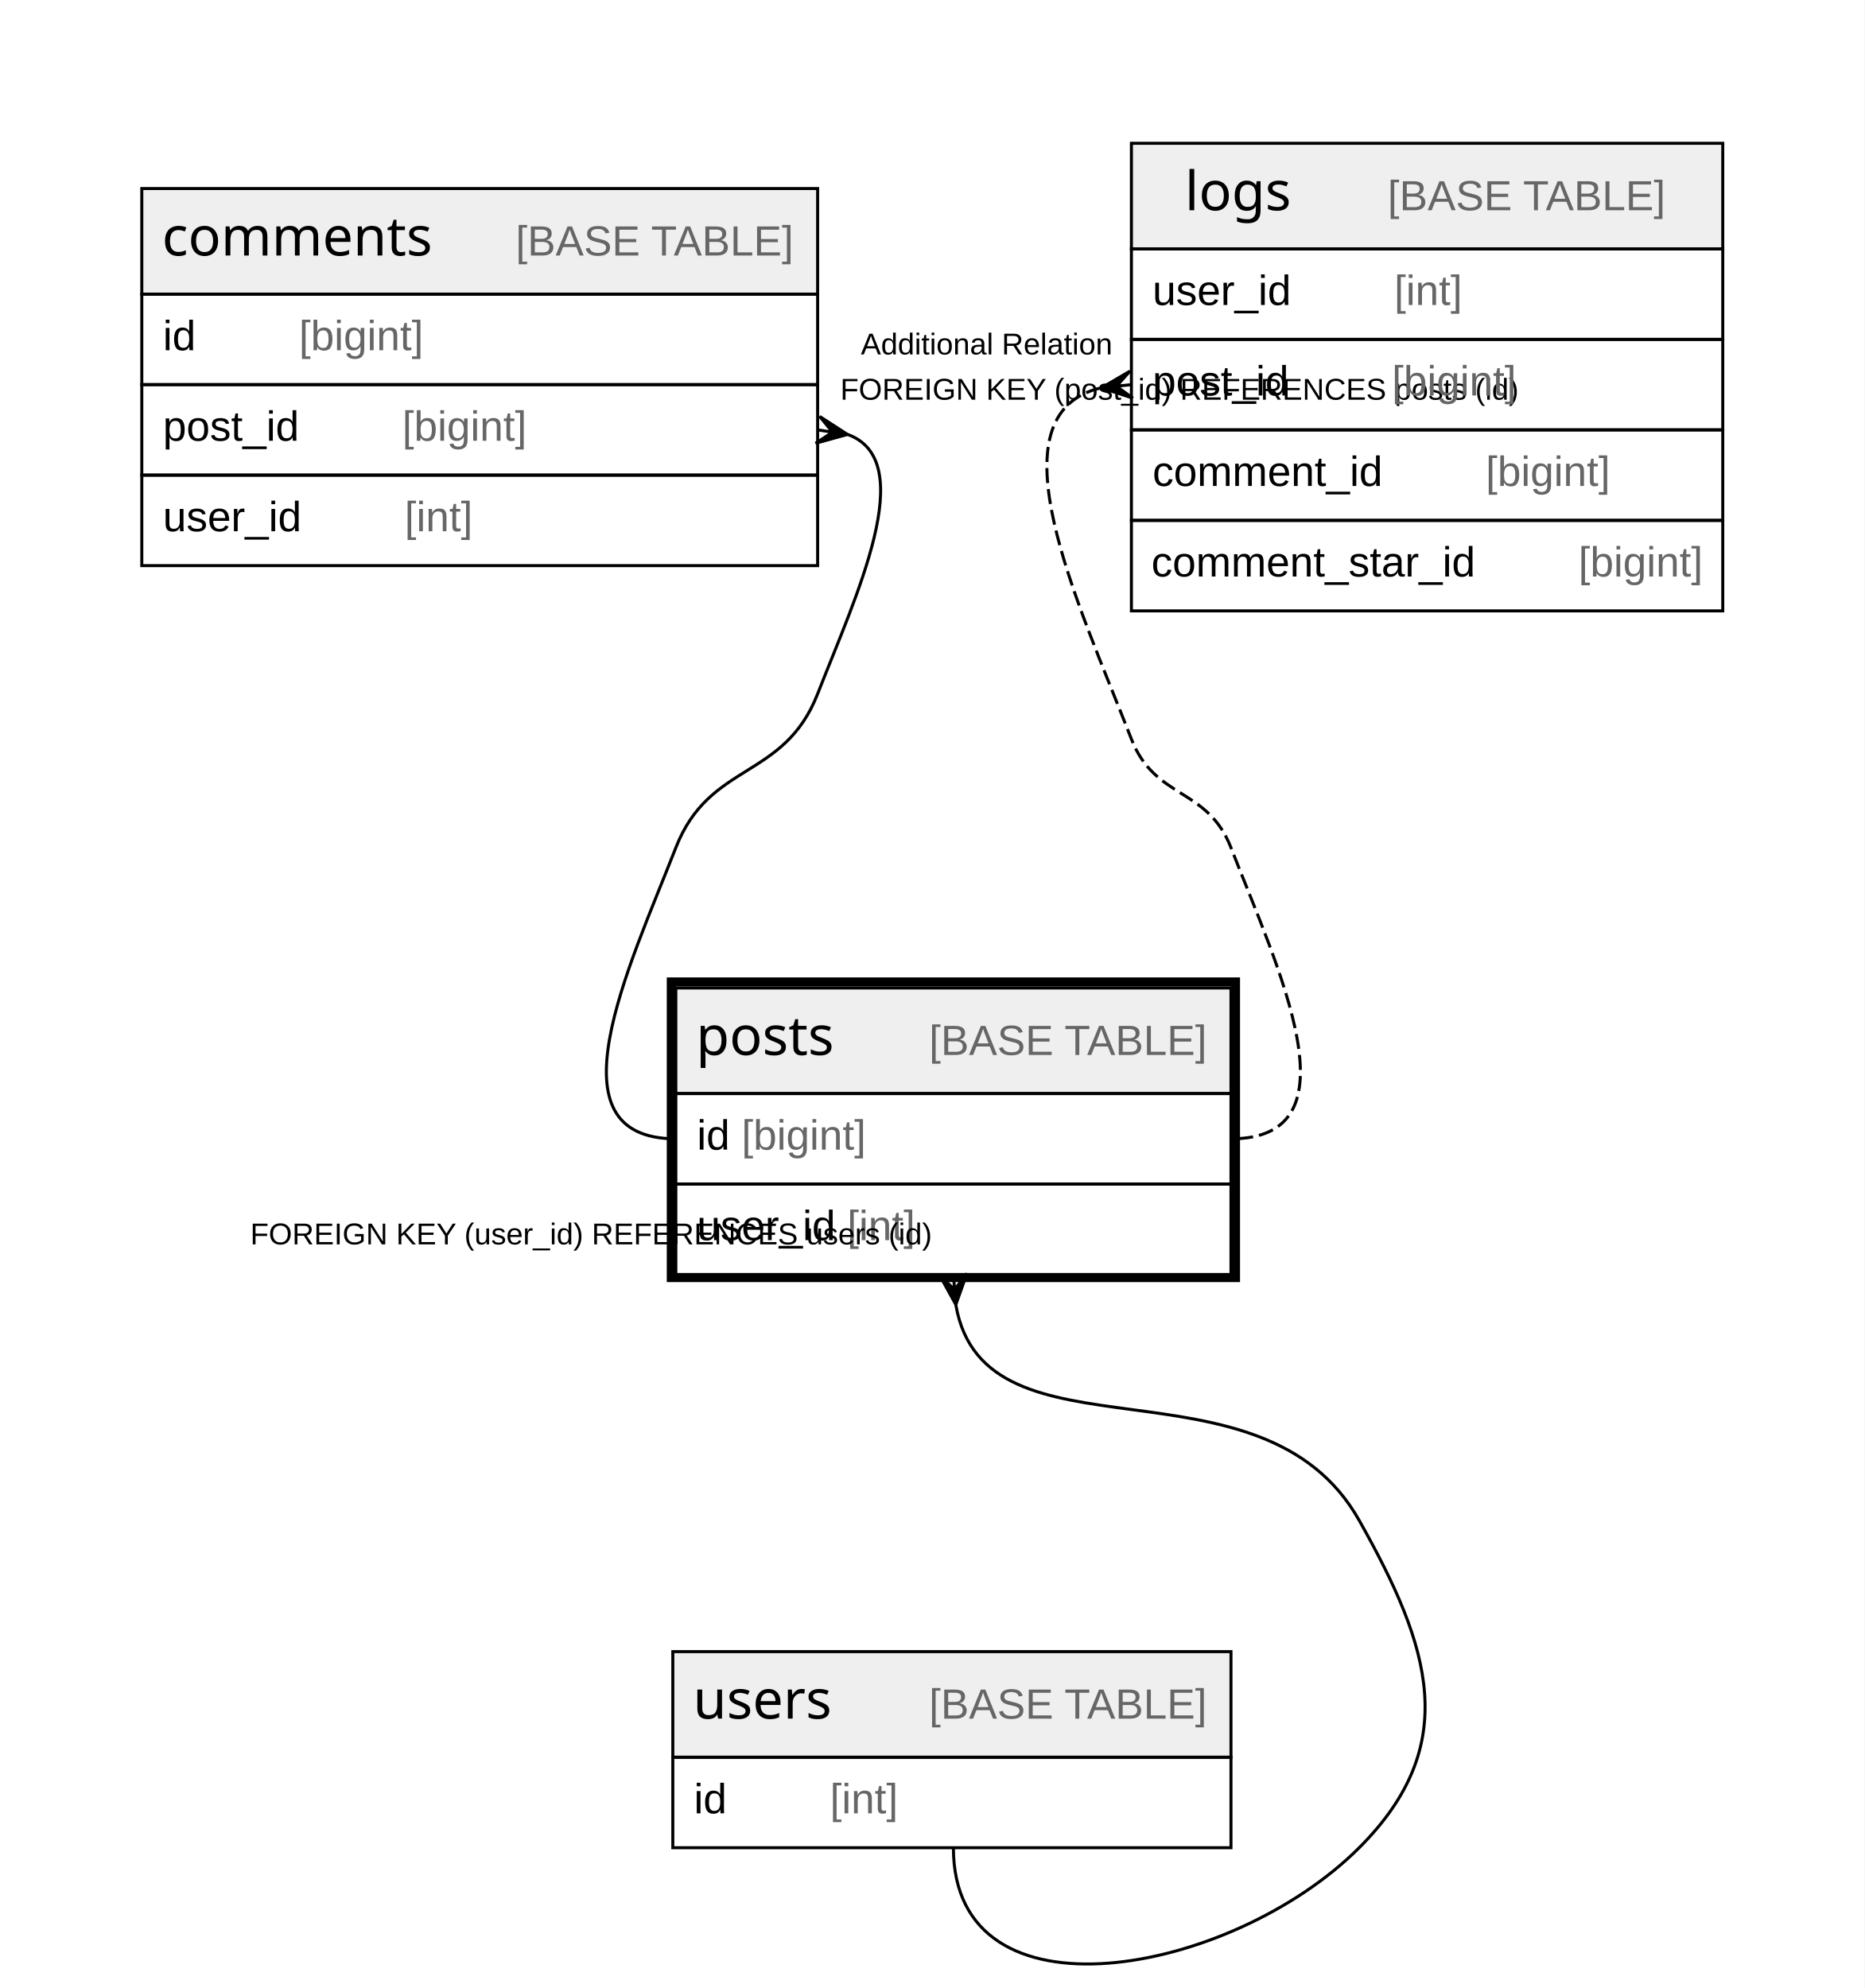
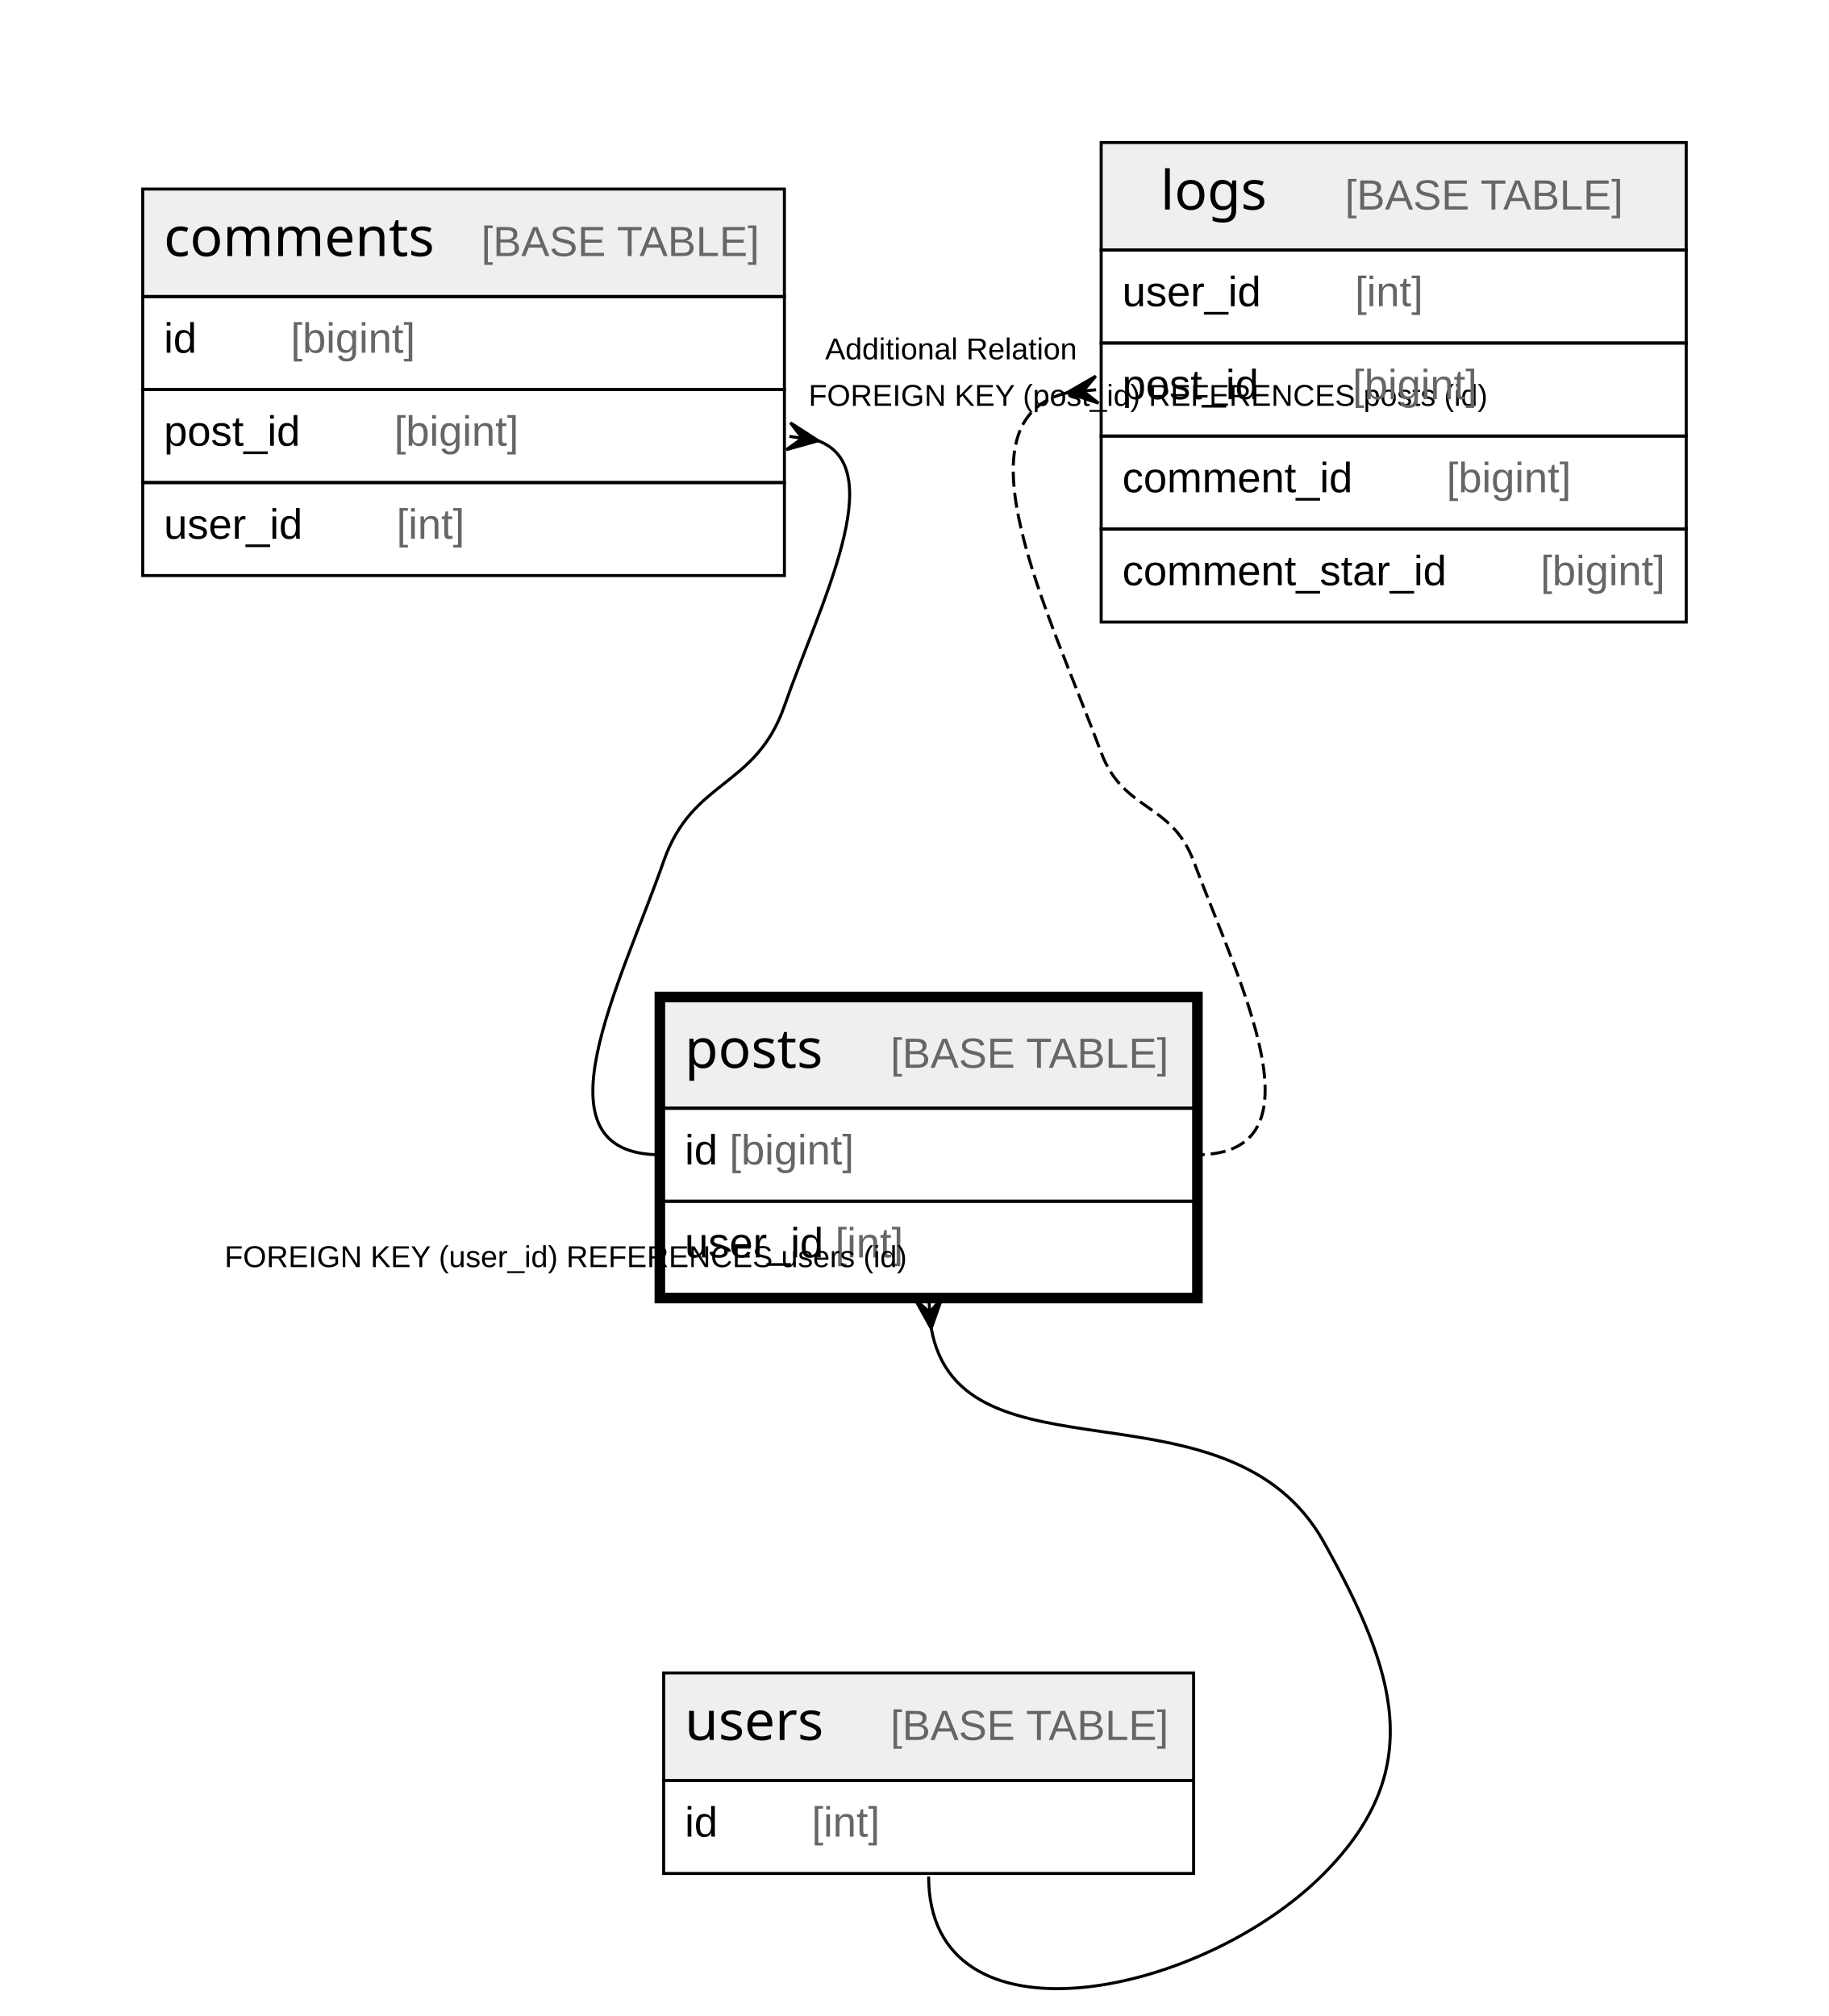
- <svg xmlns="http://www.w3.org/2000/svg" width="618pt" height="659pt" viewBox="0.00 0.00 618.00 659.00">
-   <g id="graph0" class="graph" transform="scale(1 1) rotate(0) translate(4 655)">
-     <polygon fill="#ffffff" stroke="transparent" points="-4,4 -4,-655 614,-655 614,4 -4,4" />
+ <svg xmlns="http://www.w3.org/2000/svg" width="606pt" height="668pt" viewBox="0.00 0.00 605.51 667.60">
+   <g id="graph0" class="graph" transform="scale(1 1) rotate(0) translate(4 663.6)">
+     <polygon fill="white" stroke="none" points="-4,4 -4,-663.6 601.51,-663.6 601.51,4 -4,4" />
    <g id="node1" class="node">
-       <polygon fill="#efefef" stroke="transparent" points="220,-292.5 220,-327.5 404,-327.5 404,-292.5 220,-292.5" />
-       <polygon fill="none" stroke="#000000" points="220,-292.5 220,-327.5 404,-327.5 404,-292.5 220,-292.5" />
-       <text text-anchor="start" x="226.709" y="-305.3" font-family="Arial Bold" font-size="18.00" fill="#000000">posts</text>
-       <text text-anchor="start" x="269.723" y="-305.3" font-family="Arial" font-size="14.00" fill="#000000">    </text>
-       <text text-anchor="start" x="303.928" y="-305.3" font-family="Arial" font-size="14.00" fill="#666666">[BASE TABLE]</text>
-       <polygon fill="none" stroke="#000000" points="220,-262.5 220,-292.5 404,-292.5 404,-262.5 220,-262.5" />
-       <text text-anchor="start" x="227" y="-273.9" font-family="Arial" font-size="14.00" fill="#000000">id </text>
-       <text text-anchor="start" x="241.78" y="-273.9" font-family="Arial" font-size="14.00" fill="#666666">[bigint]</text>
-       <polygon fill="none" stroke="#000000" points="220,-232.5 220,-262.5 404,-262.5 404,-232.5 220,-232.5" />
-       <text text-anchor="start" x="227" y="-243.9" font-family="Arial" font-size="14.00" fill="#000000">user_id </text>
-       <text text-anchor="start" x="276.788" y="-243.9" font-family="Arial" font-size="14.00" fill="#666666">[int]</text>
-       <polygon fill="none" stroke="#000000" stroke-width="3" points="218.5,-231.5 218.5,-329.5 405.5,-329.5 405.5,-231.5 218.5,-231.5" />
+       <polygon fill="#efefef" stroke="none" points="215.69,-296.6 215.69,-332.2 391.19,-332.2 391.19,-296.6 215.69,-296.6" />
+       <polygon fill="none" stroke="black" points="215.69,-296.6 215.69,-332.2 391.19,-332.2 391.19,-296.6 215.69,-296.6" />
+       <text text-anchor="start" x="222.69" y="-310" font-family="Arial Bold" font-size="18.00">posts</text>
+       <text text-anchor="start" x="259.7" y="-310" font-family="Arial" font-size="14.00">    </text>
+       <text text-anchor="start" x="290.82" y="-310" font-family="Arial" font-size="14.00" fill="#666666">[BASE TABLE]</text>
+       <polygon fill="none" stroke="black" points="215.69,-265.8 215.69,-296.6 391.19,-296.6 391.19,-265.8 215.69,-265.8" />
+       <text text-anchor="start" x="222.69" y="-278" font-family="Arial" font-size="14.00">id </text>
+       <text text-anchor="start" x="237.47" y="-278" font-family="Arial" font-size="14.00" fill="#666666">[bigint]</text>
+       <polygon fill="none" stroke="black" points="215.69,-235 215.69,-265.8 391.19,-265.8 391.19,-235 215.69,-235" />
+       <text text-anchor="start" x="222.69" y="-247.2" font-family="Arial" font-size="14.00">user_id </text>
+       <text text-anchor="start" x="272.49" y="-247.2" font-family="Arial" font-size="14.00" fill="#666666">[int]</text>
+       <polygon fill="none" stroke="black" stroke-width="3" points="214.19,-233.5 214.19,-333.7 392.69,-333.7 392.69,-233.5 214.19,-233.5" />
    </g>
    <g id="node4" class="node">
-       <polygon fill="#efefef" stroke="transparent" points="219,-72.5 219,-107.5 404,-107.5 404,-72.5 219,-72.5" />
-       <polygon fill="none" stroke="#000000" points="219,-72.5 219,-107.5 404,-107.5 404,-72.5 219,-72.5" />
-       <text text-anchor="start" x="225.714" y="-85.3" font-family="Arial Bold" font-size="18.00" fill="#000000">users</text>
-       <text text-anchor="start" x="269.718" y="-85.3" font-family="Arial" font-size="14.00" fill="#000000">    </text>
-       <text text-anchor="start" x="303.923" y="-85.3" font-family="Arial" font-size="14.00" fill="#666666">[BASE TABLE]</text>
-       <polygon fill="none" stroke="#000000" points="219,-42.5 219,-72.5 404,-72.5 404,-42.5 219,-42.5" />
-       <text text-anchor="start" x="226" y="-53.9" font-family="Arial" font-size="14.00" fill="#000000">id    </text>
-       <text text-anchor="start" x="271.094" y="-53.9" font-family="Arial" font-size="14.00" fill="#666666">[int]</text>
+       <polygon fill="#efefef" stroke="none" points="215.7,-74 215.7,-109.6 391.18,-109.6 391.18,-74 215.7,-74" />
+       <polygon fill="none" stroke="black" points="215.7,-74 215.7,-109.6 391.18,-109.6 391.18,-74 215.7,-74" />
+       <text text-anchor="start" x="222.7" y="-87.4" font-family="Arial Bold" font-size="18.00">users</text>
+       <text text-anchor="start" x="259.69" y="-87.4" font-family="Arial" font-size="14.00">    </text>
+       <text text-anchor="start" x="290.81" y="-87.4" font-family="Arial" font-size="14.00" fill="#666666">[BASE TABLE]</text>
+       <polygon fill="none" stroke="black" points="215.7,-43.2 215.7,-74 391.18,-74 391.18,-43.2 215.7,-43.2" />
+       <text text-anchor="start" x="222.7" y="-55.4" font-family="Arial" font-size="14.00">id    </text>
+       <text text-anchor="start" x="264.71" y="-55.4" font-family="Arial" font-size="14.00" fill="#666666">[int]</text>
    </g>
    <g id="edge3" class="edge">
-       <path fill="none" stroke="#000000" d="M312.812,-222.403C322.384,-167.497 414.004,-208.687 446.5,-151 470.168,-108.985 480.598,-76.598 446.5,-42.5 404.231,-.231 312,17.278 312,-42.5" />
-       <polygon fill="#000000" stroke="#000000" points="312.801,-222.532 307.514,-232.139 312.401,-227.516 312,-232.5 312,-232.5 312,-232.5 312.401,-227.516 316.486,-232.861 312.801,-222.532 312.801,-222.532" />
-       <text text-anchor="start" x="78.945" y="-242.5" font-family="Arial" font-size="10.00" fill="#000000">FOREIGN KEY (user_id) REFERENCES users (id)</text>
+       <path fill="none" stroke="black" d="M304.29,-223.77C313.92,-170.36 402.9,-209.36 434.38,-152.8 458.07,-110.24 468.69,-77.78 434.38,-43.2 393.38,-1.89 303.44,16 303.44,-42.2" />
+       <polygon fill="black" stroke="black" points="304.29,-223.7 298.98,-233.29 303.85,-229.02 303.49,-233.33 303.49,-233.33 303.49,-233.33 303.85,-229.02 307.95,-234.04 304.29,-223.7" />
+       <text text-anchor="start" x="70.28" y="-244" font-family="Arial" font-size="10.00">FOREIGN KEY (user_id) REFERENCES users (id)</text>
    </g>
    <g id="node2" class="node">
-       <polygon fill="#efefef" stroke="transparent" points="43,-557.5 43,-592.5 267,-592.5 267,-557.5 43,-557.5" />
-       <polygon fill="none" stroke="#000000" points="43,-557.5 43,-592.5 267,-592.5 267,-557.5 43,-557.5" />
-       <text text-anchor="start" x="49.713" y="-570.3" font-family="Arial Bold" font-size="18.00" fill="#000000">comments</text>
-       <text text-anchor="start" x="132.719" y="-570.3" font-family="Arial" font-size="14.00" fill="#000000">    </text>
-       <text text-anchor="start" x="166.923" y="-570.3" font-family="Arial" font-size="14.00" fill="#666666">[BASE TABLE]</text>
-       <polygon fill="none" stroke="#000000" points="43,-527.5 43,-557.5 267,-557.5 267,-527.5 43,-527.5" />
-       <text text-anchor="start" x="50" y="-538.9" font-family="Arial" font-size="14.00" fill="#000000">id    </text>
-       <text text-anchor="start" x="95.094" y="-538.9" font-family="Arial" font-size="14.00" fill="#666666">[bigint]</text>
-       <polygon fill="none" stroke="#000000" points="43,-497.5 43,-527.5 267,-527.5 267,-497.5 43,-497.5" />
-       <text text-anchor="start" x="50" y="-508.9" font-family="Arial" font-size="14.00" fill="#000000">post_id    </text>
-       <text text-anchor="start" x="129.332" y="-508.9" font-family="Arial" font-size="14.00" fill="#666666">[bigint]</text>
-       <polygon fill="none" stroke="#000000" points="43,-467.5 43,-497.5 267,-497.5 267,-467.5 43,-467.5" />
-       <text text-anchor="start" x="50" y="-478.9" font-family="Arial" font-size="14.00" fill="#000000">user_id    </text>
-       <text text-anchor="start" x="130.102" y="-478.9" font-family="Arial" font-size="14.00" fill="#666666">[int]</text>
+       <polygon fill="#efefef" stroke="none" points="43.2,-565.4 43.2,-601 255.68,-601 255.68,-565.4 43.2,-565.4" />
+       <polygon fill="none" stroke="black" points="43.2,-565.4 43.2,-601 255.68,-601 255.68,-565.4 43.2,-565.4" />
+       <text text-anchor="start" x="50.2" y="-578.8" font-family="Arial Bold" font-size="18.00">comments</text>
+       <text text-anchor="start" x="124.19" y="-578.8" font-family="Arial" font-size="14.00">    </text>
+       <text text-anchor="start" x="155.3" y="-578.8" font-family="Arial" font-size="14.00" fill="#666666">[BASE TABLE]</text>
+       <polygon fill="none" stroke="black" points="43.2,-534.6 43.2,-565.4 255.68,-565.4 255.68,-534.6 43.2,-534.6" />
+       <text text-anchor="start" x="50.2" y="-546.8" font-family="Arial" font-size="14.00">id    </text>
+       <text text-anchor="start" x="92.21" y="-546.8" font-family="Arial" font-size="14.00" fill="#666666">[bigint]</text>
+       <polygon fill="none" stroke="black" points="43.2,-503.8 43.2,-534.6 255.68,-534.6 255.68,-503.8 43.2,-503.8" />
+       <text text-anchor="start" x="50.2" y="-516" font-family="Arial" font-size="14.00">post_id    </text>
+       <text text-anchor="start" x="126.46" y="-516" font-family="Arial" font-size="14.00" fill="#666666">[bigint]</text>
+       <polygon fill="none" stroke="black" points="43.2,-473 43.2,-503.8 255.68,-503.8 255.68,-473 43.2,-473" />
+       <text text-anchor="start" x="50.2" y="-485.2" font-family="Arial" font-size="14.00">user_id    </text>
+       <text text-anchor="start" x="127.23" y="-485.2" font-family="Arial" font-size="14.00" fill="#666666">[int]</text>
    </g>
    <g id="edge1" class="edge">
-       <path fill="none" stroke="#000000" d="M276.958,-510.983C300.972,-502.24 279.709,-457.546 267,-425 255.787,-396.288 231.213,-402.712 220,-374 204.399,-334.049 177.111,-277.5 220,-277.5" />
-       <polygon fill="#000000" stroke="#000000" points="276.886,-510.994 266.322,-508.051 271.943,-511.747 267,-512.5 267,-512.5 267,-512.5 271.943,-511.747 267.678,-516.949 276.886,-510.994 276.886,-510.994" />
-       <text text-anchor="start" x="274.495" y="-522.5" font-family="Arial" font-size="10.00" fill="#000000">FOREIGN KEY (post_id) REFERENCES posts (id)</text>
+       <path fill="none" stroke="black" d="M266.78,-517.66C290.95,-508.81 267.45,-463.5 255.68,-429.8 246.13,-402.48 225.22,-405.73 215.69,-378.4 201.45,-337.61 171.49,-281.2 214.69,-281.2" />
+       <polygon fill="black" stroke="black" points="266.89,-517.65 256.33,-514.7 261.62,-518.45 257.34,-519.1 257.34,-519.1 257.34,-519.1 261.62,-518.45 257.68,-523.6 266.89,-517.65" />
+       <text text-anchor="start" x="263.68" y="-529.2" font-family="Arial" font-size="10.00">FOREIGN KEY (post_id) REFERENCES posts (id)</text>
    </g>
    <g id="node3" class="node">
-       <polygon fill="#efefef" stroke="transparent" points="371,-572.5 371,-607.5 567,-607.5 567,-572.5 371,-572.5" />
-       <polygon fill="none" stroke="#000000" points="371,-572.5 371,-607.5 567,-607.5 567,-572.5 371,-572.5" />
-       <text text-anchor="start" x="388.713" y="-585.3" font-family="Arial Bold" font-size="18.00" fill="#000000">logs</text>
-       <text text-anchor="start" x="421.719" y="-585.3" font-family="Arial" font-size="14.00" fill="#000000">    </text>
-       <text text-anchor="start" x="455.924" y="-585.3" font-family="Arial" font-size="14.00" fill="#666666">[BASE TABLE]</text>
-       <polygon fill="none" stroke="#000000" points="371,-542.5 371,-572.5 567,-572.5 567,-542.5 371,-542.5" />
-       <text text-anchor="start" x="378" y="-553.9" font-family="Arial" font-size="14.00" fill="#000000">user_id    </text>
-       <text text-anchor="start" x="458.102" y="-553.9" font-family="Arial" font-size="14.00" fill="#666666">[int]</text>
-       <polygon fill="none" stroke="#000000" points="371,-512.5 371,-542.5 567,-542.5 567,-512.5 371,-512.5" />
-       <text text-anchor="start" x="378" y="-523.9" font-family="Arial" font-size="14.00" fill="#000000">post_id    </text>
-       <text text-anchor="start" x="457.332" y="-523.9" font-family="Arial" font-size="14.00" fill="#666666">[bigint]</text>
-       <polygon fill="none" stroke="#000000" points="371,-482.5 371,-512.5 567,-512.5 567,-482.5 371,-482.5" />
-       <text text-anchor="start" x="378" y="-493.9" font-family="Arial" font-size="14.00" fill="#000000">comment_id    </text>
-       <text text-anchor="start" x="488.436" y="-493.9" font-family="Arial" font-size="14.00" fill="#666666">[bigint]</text>
-       <polygon fill="none" stroke="#000000" points="371,-452.5 371,-482.5 567,-482.5 567,-452.5 371,-452.5" />
-       <text text-anchor="start" x="377.607" y="-463.9" font-family="Arial" font-size="14.00" fill="#000000">comment_star_id    </text>
-       <text text-anchor="start" x="519.16" y="-463.9" font-family="Arial" font-size="14.00" fill="#666666">[bigint]</text>
+       <polygon fill="#efefef" stroke="none" points="360.57,-580.8 360.57,-616.4 554.31,-616.4 554.31,-580.8 360.57,-580.8" />
+       <polygon fill="none" stroke="black" points="360.57,-580.8 360.57,-616.4 554.31,-616.4 554.31,-580.8 360.57,-580.8" />
+       <text text-anchor="start" x="380.19" y="-594.2" font-family="Arial Bold" font-size="18.00">logs</text>
+       <text text-anchor="start" x="410.2" y="-594.2" font-family="Arial" font-size="14.00">    </text>
+       <text text-anchor="start" x="441.31" y="-594.2" font-family="Arial" font-size="14.00" fill="#666666">[BASE TABLE]</text>
+       <polygon fill="none" stroke="black" points="360.57,-550 360.57,-580.8 554.31,-580.8 554.31,-550 360.57,-550" />
+       <text text-anchor="start" x="367.57" y="-562.2" font-family="Arial" font-size="14.00">user_id    </text>
+       <text text-anchor="start" x="444.6" y="-562.2" font-family="Arial" font-size="14.00" fill="#666666">[int]</text>
+       <polygon fill="none" stroke="black" points="360.57,-519.2 360.57,-550 554.31,-550 554.31,-519.2 360.57,-519.2" />
+       <text text-anchor="start" x="367.57" y="-531.4" font-family="Arial" font-size="14.00">post_id    </text>
+       <text text-anchor="start" x="443.83" y="-531.4" font-family="Arial" font-size="14.00" fill="#666666">[bigint]</text>
+       <polygon fill="none" stroke="black" points="360.57,-488.4 360.57,-519.2 554.31,-519.2 554.31,-488.4 360.57,-488.4" />
+       <text text-anchor="start" x="367.57" y="-500.6" font-family="Arial" font-size="14.00">comment_id    </text>
+       <text text-anchor="start" x="474.94" y="-500.6" font-family="Arial" font-size="14.00" fill="#666666">[bigint]</text>
+       <polygon fill="none" stroke="black" points="360.57,-457.6 360.57,-488.4 554.31,-488.4 554.31,-457.6 360.57,-457.6" />
+       <text text-anchor="start" x="367.57" y="-469.8" font-family="Arial" font-size="14.00">comment_star_id    </text>
+       <text text-anchor="start" x="506.06" y="-469.8" font-family="Arial" font-size="14.00" fill="#666666">[bigint]</text>
    </g>
    <g id="edge2" class="edge">
-       <path fill="none" stroke="#000000" stroke-dasharray="5,2" d="M360.745,-526.399C323.64,-517.394 353.473,-455.058 371,-410 378.869,-389.771 396.131,-394.229 404,-374 419.548,-334.029 446.889,-277.5 404,-277.5" />
-       <polygon fill="#000000" stroke="#000000" points="361.057,-526.432 370.52,-531.974 366.029,-526.966 371,-527.5 371,-527.5 371,-527.5 366.029,-526.966 371.48,-523.026 361.057,-526.432 361.057,-526.432" />
-       <text text-anchor="start" x="281.325" y="-537.5" font-family="Arial" font-size="10.00" fill="#000000">Additional Relation</text>
+       <path fill="none" stroke="black" stroke-dasharray="5,2" d="M349.58,-533.59C311.09,-524.84 343.23,-460.94 360.57,-414.4 367.9,-394.72 383.84,-398.08 391.19,-378.4 406.31,-337.93 435.39,-281.2 392.19,-281.2" />
+       <polygon fill="black" stroke="black" points="349.28,-533.56 358.78,-539.04 354.59,-534.1 358.9,-534.53 358.9,-534.53 358.9,-534.53 354.59,-534.1 359.69,-530.09 349.28,-533.56" />
+       <text text-anchor="start" x="269.18" y="-544.6" font-family="Arial" font-size="10.00">Additional Relation</text>
    </g>
  </g>
</svg>
